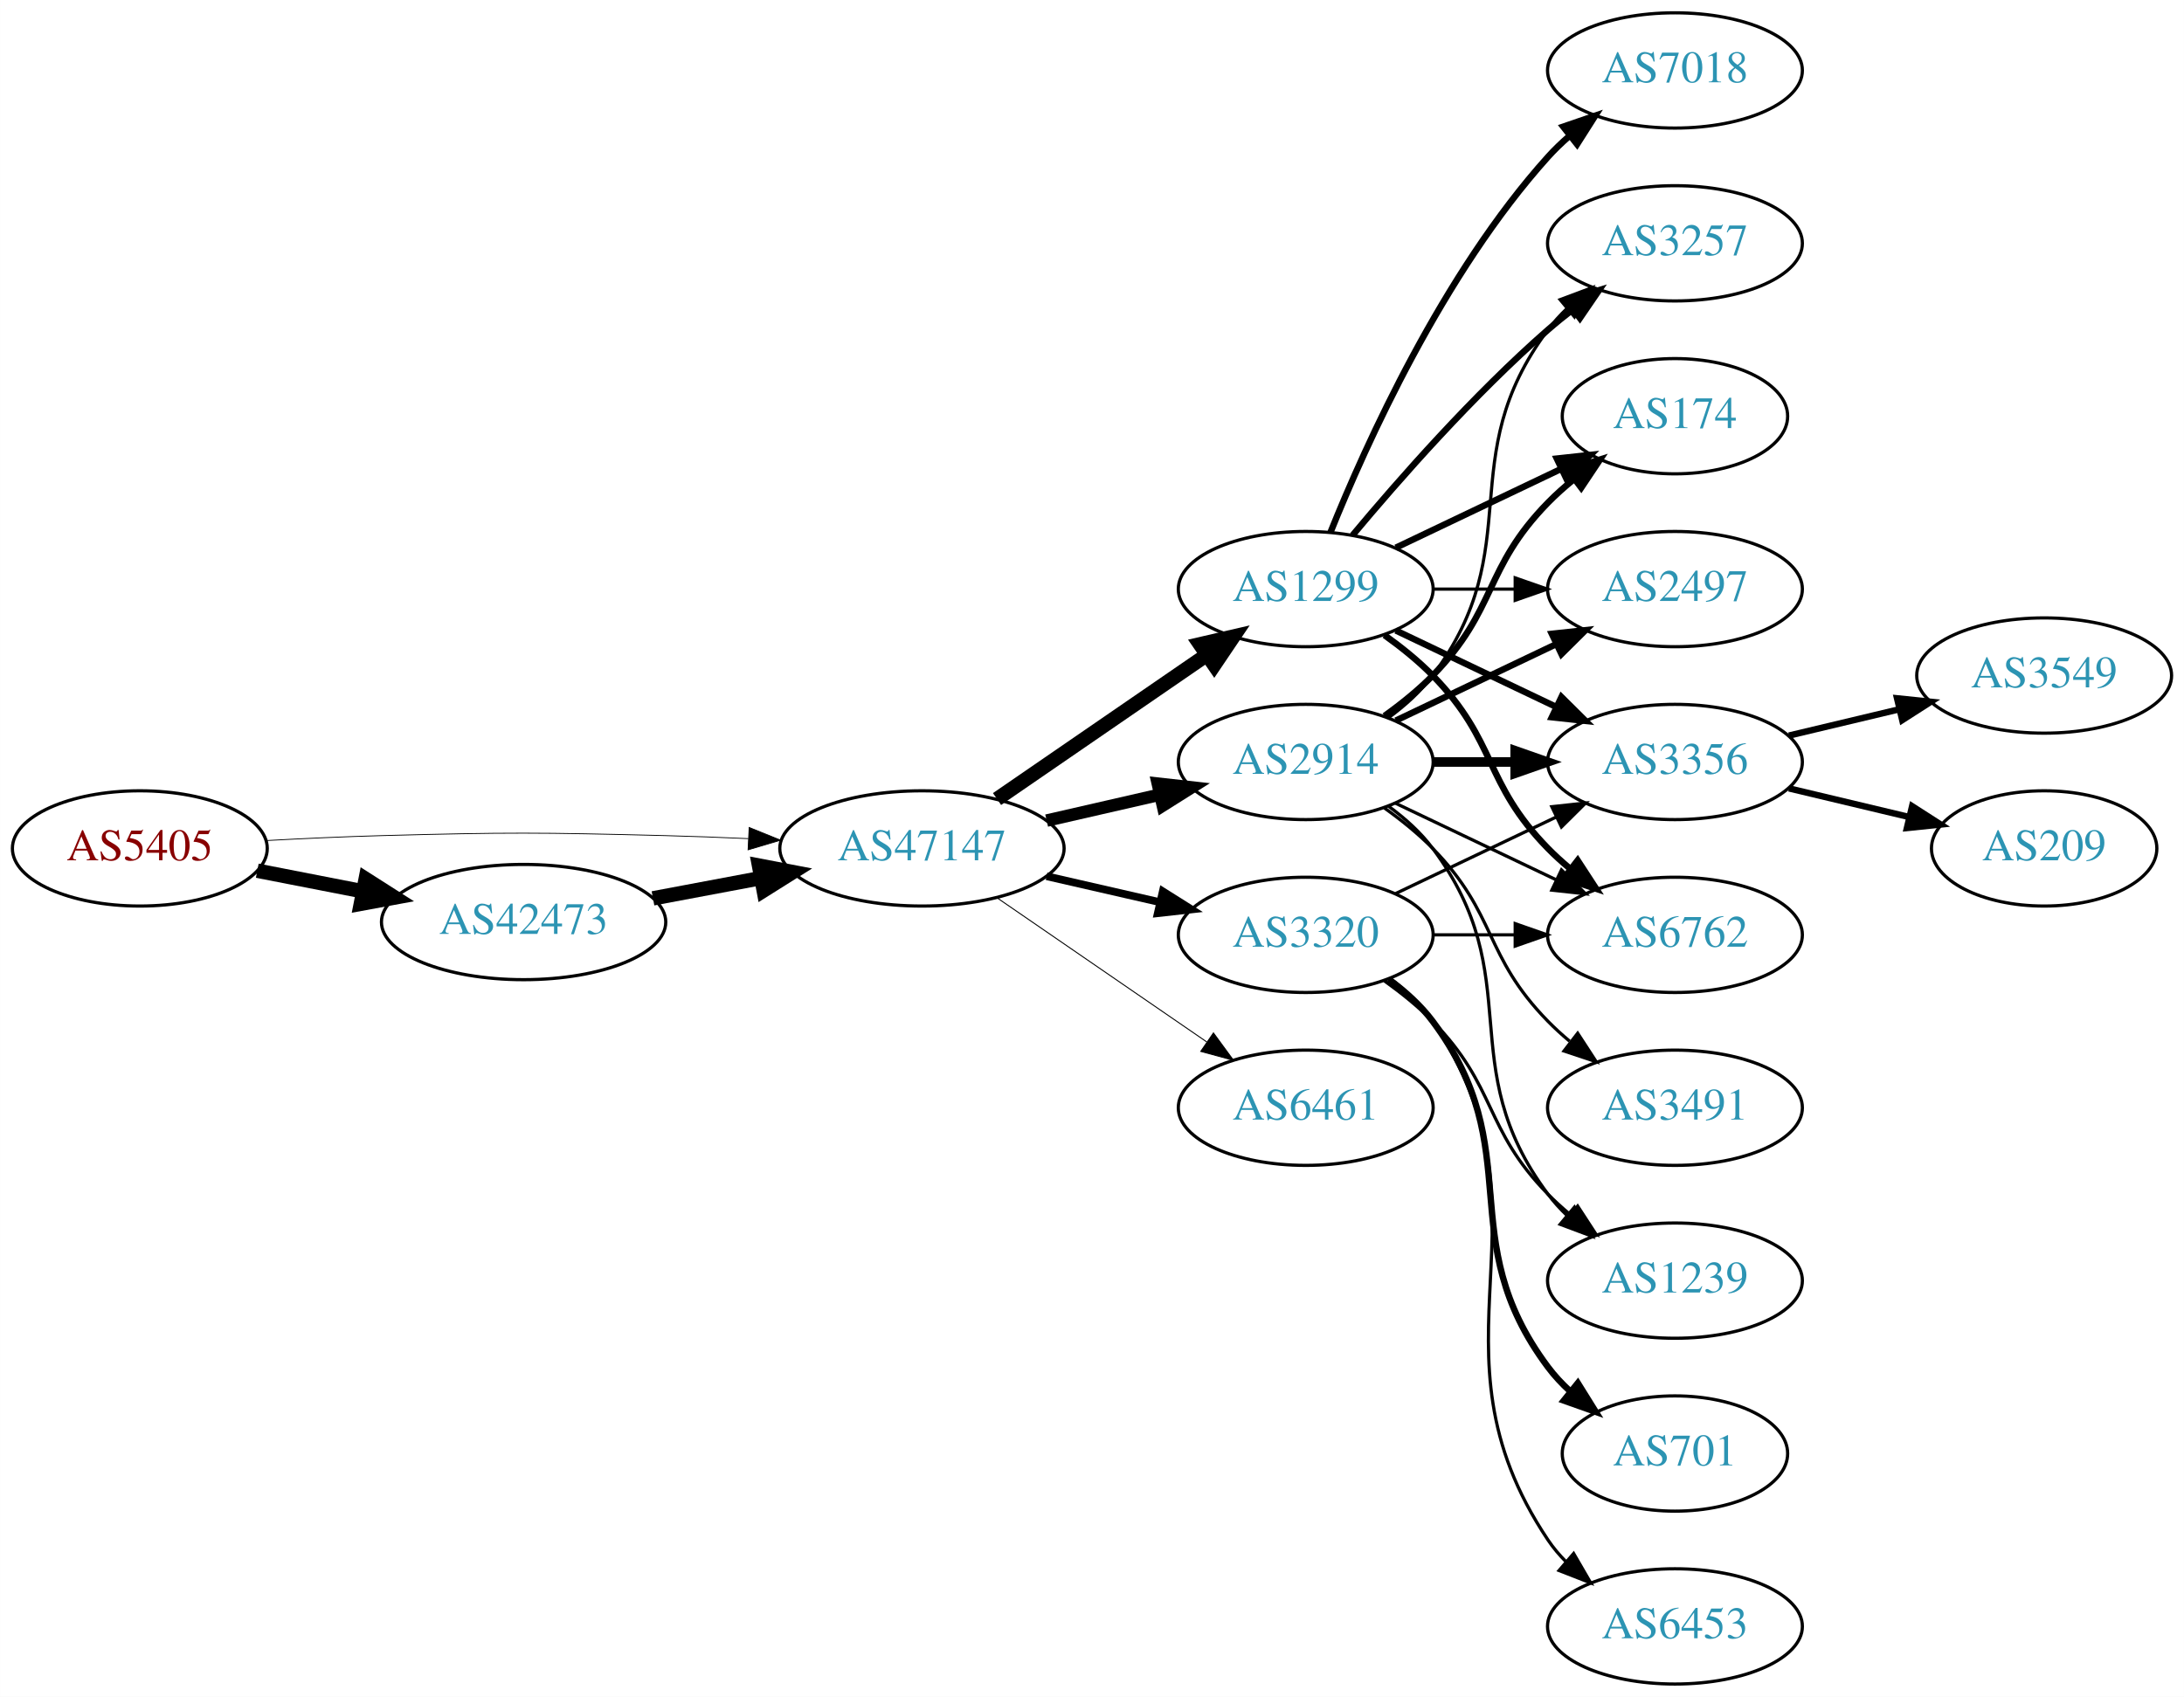
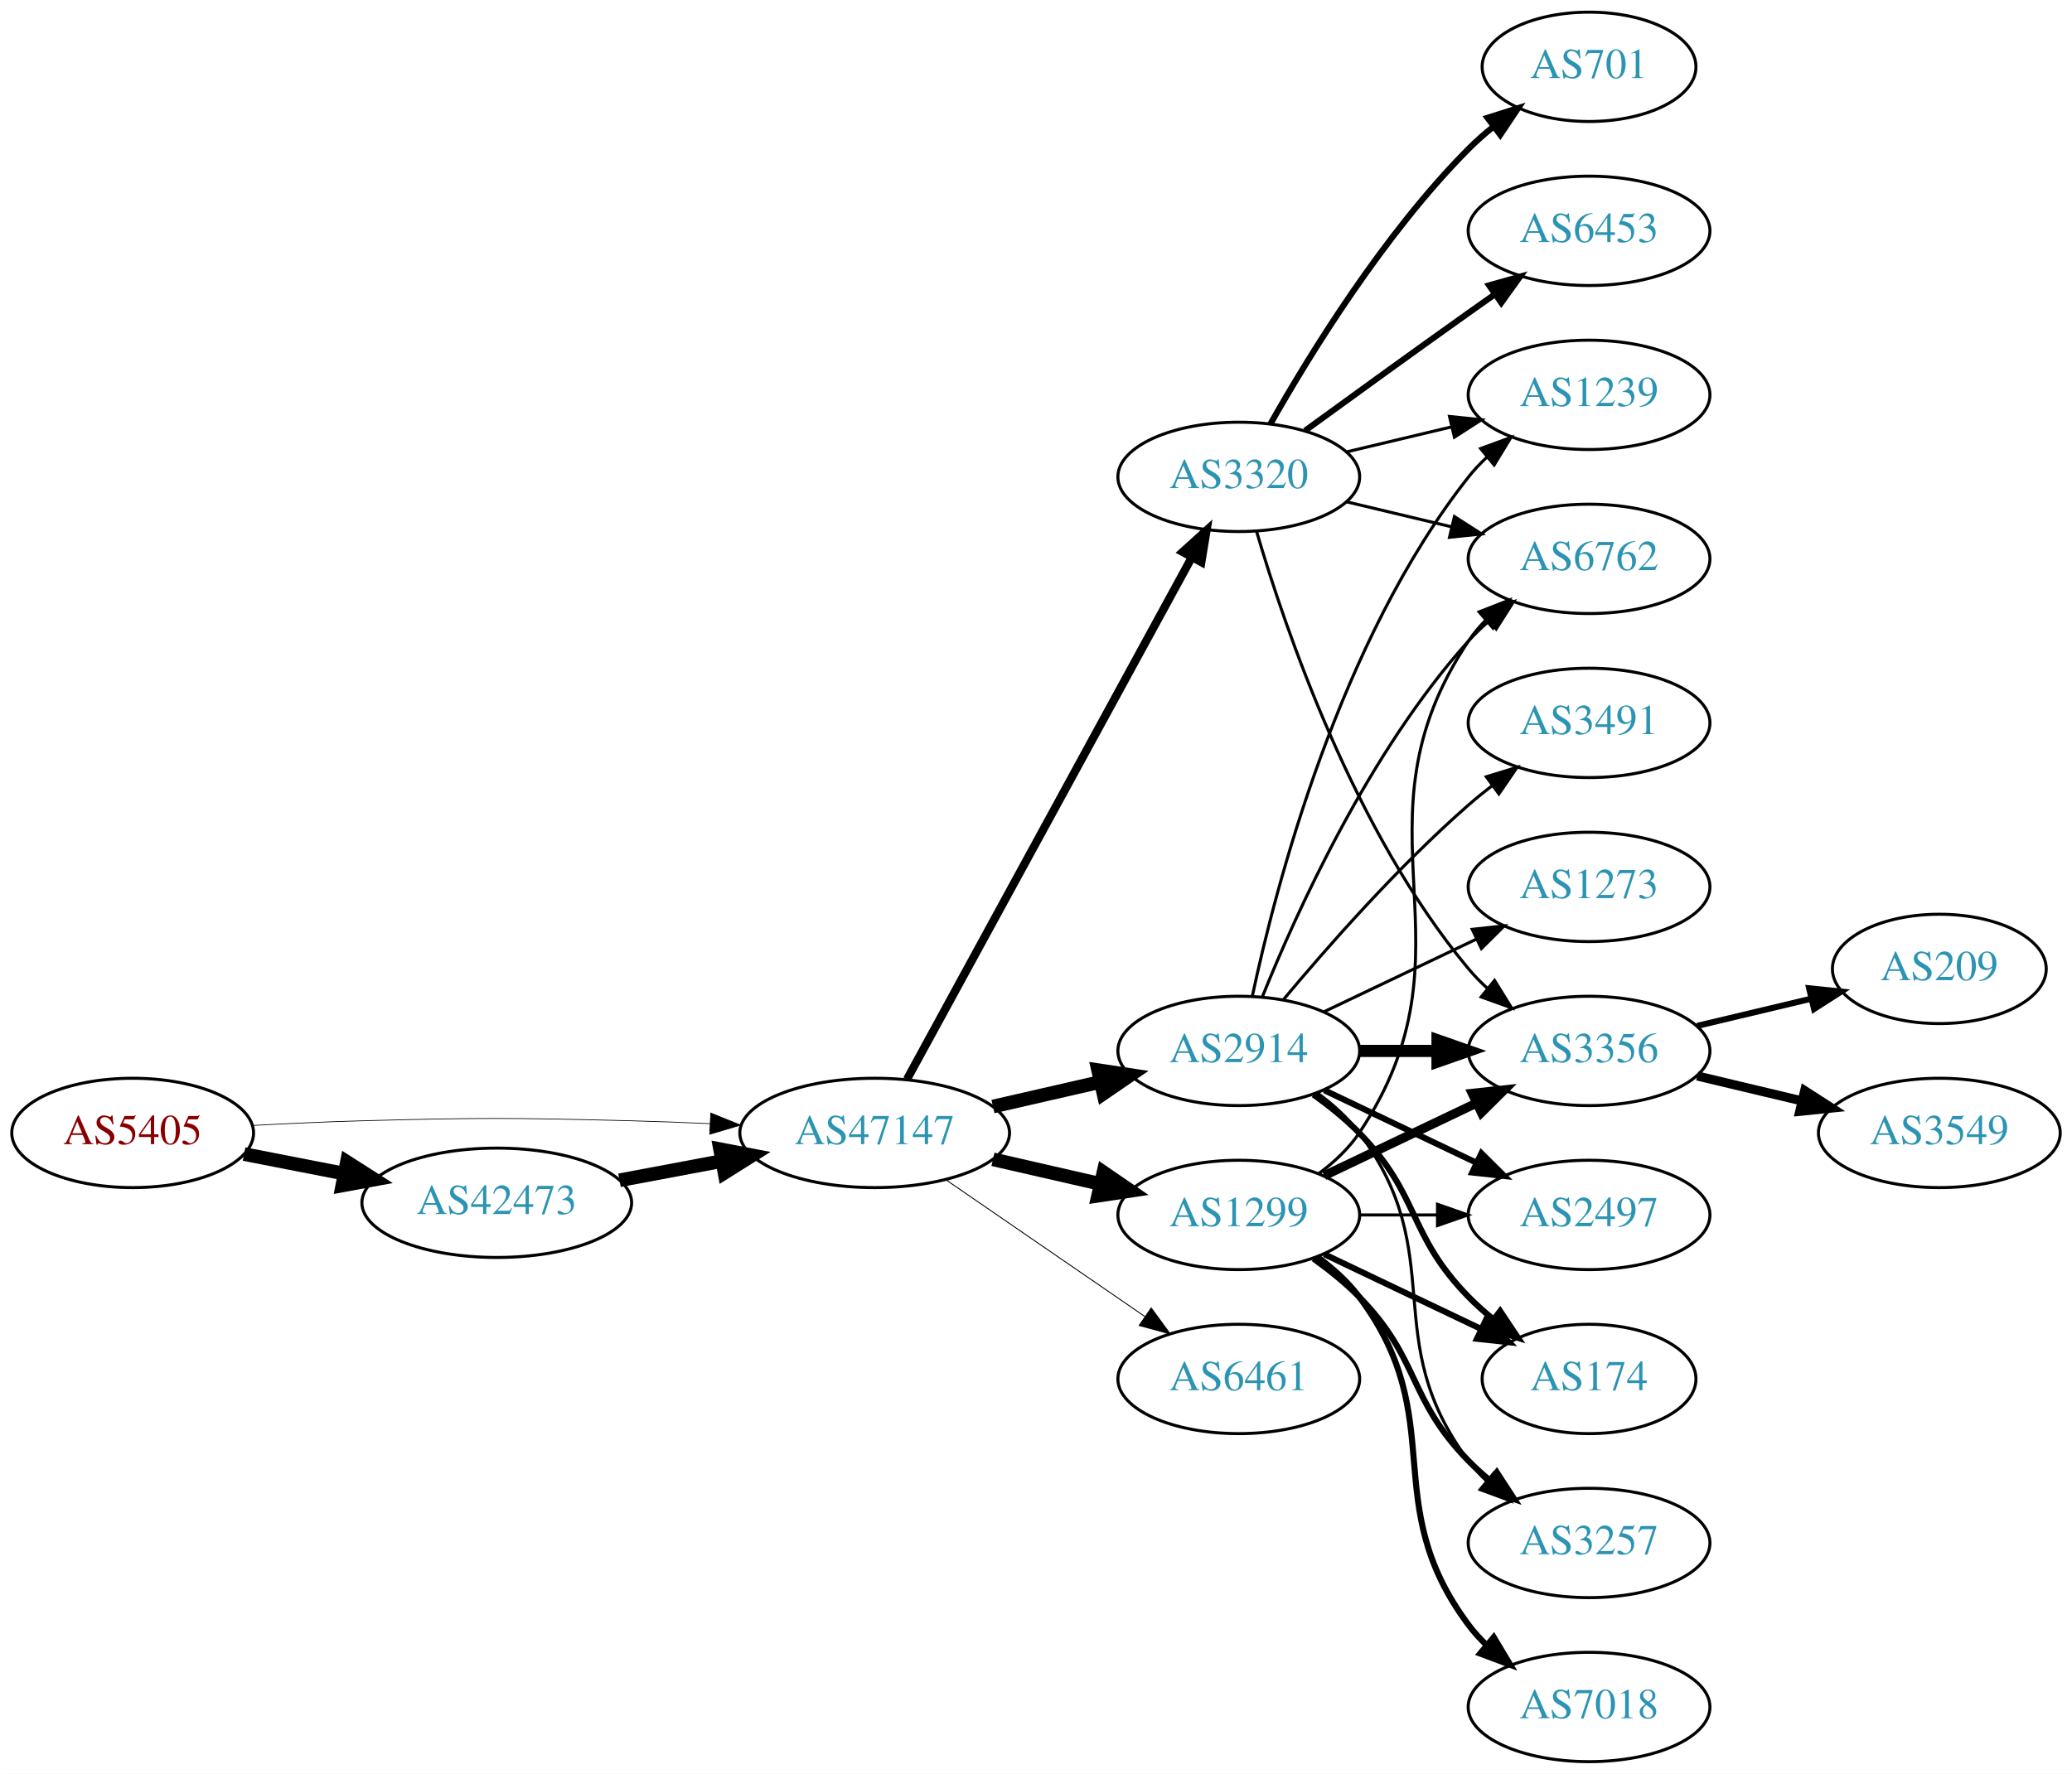
- <svg xmlns="http://www.w3.org/2000/svg" xmlns:xlink="http://www.w3.org/1999/xlink" width="682pt" height="530pt" viewBox="0.00 0.00 681.96 530.00">
-   <g id="graph0" class="graph" transform="scale(1 1) rotate(0) translate(4 526)">
-     <polygon fill="white" stroke="none" points="-4,4 -4,-526 677.956,-526 677.956,4 -4,4" />
+ <svg xmlns="http://www.w3.org/2000/svg" xmlns:xlink="http://www.w3.org/1999/xlink" width="682pt" height="584pt" viewBox="0.00 0.00 681.96 584.00">
+   <g id="graph0" class="graph" transform="scale(1 1) rotate(0) translate(4 580)">
+     <polygon fill="white" stroke="none" points="-4,4 -4,-580 677.956,-580 677.956,4 -4,4" />
    <g id="node1" class="node">
      <g id="a_node1">
        <a xlink:href="/asn/5405" xlink:title="AS5405 ~ CSO.net Internet Services GmbH [AT]">
-           <ellipse fill="#ffffff" stroke="black" cx="39.647" cy="-261" rx="39.794" ry="18" />
-           <text text-anchor="middle" x="39.647" y="-257.3" font-family="Times,serif" font-size="14.00" fill="#880000">AS5405</text>
+           <ellipse fill="#ffffff" stroke="black" cx="39.647" cy="-207" rx="39.794" ry="18" />
+           <text text-anchor="middle" x="39.647" y="-203.3" font-family="Times,serif" font-size="14.00" fill="#880000">AS5405</text>
        </a>
      </g>
    </g>
    <g id="node2" class="node">
      <g id="a_node2">
        <a xlink:href="/asn/42473" xlink:title="AS42473 ~ ANEXIA Internetdienstleistungs GmbH [AT]">
-           <ellipse fill="#ffffff" stroke="black" cx="159.489" cy="-238" rx="44.393" ry="18" />
-           <text text-anchor="middle" x="159.489" y="-234.3" font-family="Times,serif" font-size="14.00" fill="#2c94b3">AS42473</text>
+           <ellipse fill="#ffffff" stroke="black" cx="159.489" cy="-184" rx="44.393" ry="18" />
+           <text text-anchor="middle" x="159.489" y="-180.3" font-family="Times,serif" font-size="14.00" fill="#2c94b3">AS42473</text>
        </a>
      </g>
    </g>
    <g id="edge1" class="edge">
-       <path fill="none" stroke="black" stroke-width="4.5" d="M76.323,-254.037C86.696,-252.012 98.214,-249.764 109.264,-247.608" />
-       <polygon fill="black" stroke="black" stroke-width="4.5" points="110.173,-251.442 119.234,-245.662 108.665,-243.713 110.173,-251.442" />
+       <path fill="none" stroke="black" stroke-width="4.5" d="M76.323,-200.037C86.696,-198.012 98.214,-195.764 109.264,-193.608" />
+       <polygon fill="black" stroke="black" stroke-width="4.5" points="110.173,-197.442 119.234,-191.662 108.665,-189.713 110.173,-197.442" />
    </g>
    <g id="node3" class="node">
      <g id="a_node3">
        <a xlink:href="/asn/47147" xlink:title="AS47147 ~ ANEXIA Internetdienstleistungs GmbH [AT]">
-           <ellipse fill="#ffffff" stroke="black" cx="283.881" cy="-261" rx="44.393" ry="18" />
-           <text text-anchor="middle" x="283.881" y="-257.3" font-family="Times,serif" font-size="14.00" fill="#2c94b3">AS47147</text>
+           <ellipse fill="#ffffff" stroke="black" cx="283.881" cy="-207" rx="44.393" ry="18" />
+           <text text-anchor="middle" x="283.881" y="-203.3" font-family="Times,serif" font-size="14.00" fill="#2c94b3">AS47147</text>
        </a>
      </g>
    </g>
    <g id="edge2" class="edge">
-       <path fill="none" stroke="black" stroke-width="0.257" d="M78.989,-263.449C90.642,-264.087 103.487,-264.684 115.293,-265 154.564,-266.051 164.412,-265.991 203.685,-265 212.093,-264.788 220.998,-264.449 229.685,-264.056" />
-       <polygon fill="black" stroke="black" stroke-width="0.257" points="229.917,-267.549 239.739,-263.575 229.582,-260.557 229.917,-267.549" />
+       <path fill="none" stroke="black" stroke-width="0.237" d="M78.989,-209.449C90.642,-210.087 103.487,-210.684 115.293,-211 154.564,-212.051 164.412,-211.991 203.685,-211 212.093,-210.788 220.998,-210.449 229.685,-210.056" />
+       <polygon fill="black" stroke="black" stroke-width="0.237" points="229.917,-213.549 239.739,-209.575 229.582,-206.557 229.917,-213.549" />
    </g>
    <g id="edge3" class="edge">
-       <path fill="none" stroke="black" stroke-width="4.5" d="M199.888,-245.404C210.589,-247.415 222.312,-249.618 233.489,-251.718" />
-       <polygon fill="black" stroke="black" stroke-width="4.5" points="233,-255.633 243.556,-253.61 234.455,-247.893 233,-255.633" />
+       <path fill="none" stroke="black" stroke-width="4.5" d="M199.888,-191.404C210.589,-193.415 222.312,-195.618 233.489,-197.718" />
+       <polygon fill="black" stroke="black" stroke-width="4.5" points="233,-201.633 243.556,-199.61 234.455,-193.893 233,-201.633" />
    </g>
    <g id="node4" class="node">
      <g id="a_node4">
-         <a xlink:href="/asn/2914" xlink:title="AS2914 ~ NTT America, Inc. [US]">
-           <ellipse fill="#ffffff" stroke="black" cx="403.724" cy="-288" rx="39.794" ry="18" />
-           <text text-anchor="middle" x="403.724" y="-284.3" font-family="Times,serif" font-size="14.00" fill="#2c94b3">AS2914</text>
+         <a xlink:href="/asn/1299" xlink:title="AS1299 ~ Telia Carrier [EU]">
+           <ellipse fill="#ffffff" stroke="black" cx="403.724" cy="-180" rx="39.794" ry="18" />
+           <text text-anchor="middle" x="403.724" y="-176.3" font-family="Times,serif" font-size="14.00" fill="#2c94b3">AS1299</text>
        </a>
      </g>
    </g>
    <g id="edge4" class="edge">
-       <path fill="none" stroke="black" stroke-width="3.9" d="M322.816,-269.692C334.057,-272.267 346.469,-275.111 358.092,-277.774" />
-       <polygon fill="black" stroke="black" stroke-width="3.9" points="357.525,-281.235 368.054,-280.057 359.088,-274.412 357.525,-281.235" />
+       <path fill="none" stroke="black" stroke-width="4.5" d="M322.816,-198.308C334.057,-195.733 346.469,-192.889 358.092,-190.226" />
+       <polygon fill="black" stroke="black" stroke-width="4.5" points="359.186,-194.015 368.054,-187.943 357.427,-186.339 359.186,-194.015" />
    </g>
    <g id="node5" class="node">
      <g id="a_node5">
-         <a xlink:href="/asn/1299" xlink:title="AS1299 ~ Telia Carrier [EU]">
-           <ellipse fill="#ffffff" stroke="black" cx="403.724" cy="-342" rx="39.794" ry="18" />
-           <text text-anchor="middle" x="403.724" y="-338.3" font-family="Times,serif" font-size="14.00" fill="#2c94b3">AS1299</text>
+         <a xlink:href="/asn/3320" xlink:title="AS3320 ~ DTAG [DE]">
+           <ellipse fill="#ffffff" stroke="black" cx="403.724" cy="-423" rx="39.794" ry="18" />
+           <text text-anchor="middle" x="403.724" y="-419.3" font-family="Times,serif" font-size="14.00" fill="#2c94b3">AS3320</text>
        </a>
      </g>
    </g>
    <g id="edge5" class="edge">
-       <path fill="none" stroke="black" stroke-width="4.5" d="M307.324,-276.426C325.905,-289.198 352.466,-307.455 372.846,-321.463" />
-       <polygon fill="black" stroke="black" stroke-width="4.5" points="370.689,-324.758 381.16,-327.178 375.149,-318.269 370.689,-324.758" />
+       <path fill="none" stroke="black" stroke-width="2.7" d="M294.525,-224.676C315.206,-262.584 363.919,-351.873 388.298,-396.559" />
+       <polygon fill="black" stroke="black" stroke-width="2.7" points="385.25,-398.28 393.112,-405.383 391.395,-394.928 385.25,-398.28" />
    </g>
    <g id="node6" class="node">
      <g id="a_node6">
-         <a xlink:href="/asn/3320" xlink:title="AS3320 ~ DTAG [DE]">
+         <a xlink:href="/asn/2914" xlink:title="AS2914 ~ NTT America, Inc. [US]">
          <ellipse fill="#ffffff" stroke="black" cx="403.724" cy="-234" rx="39.794" ry="18" />
-           <text text-anchor="middle" x="403.724" y="-230.3" font-family="Times,serif" font-size="14.00" fill="#2c94b3">AS3320</text>
+           <text text-anchor="middle" x="403.724" y="-230.3" font-family="Times,serif" font-size="14.00" fill="#2c94b3">AS2914</text>
        </a>
      </g>
    </g>
    <g id="edge6" class="edge">
-       <path fill="none" stroke="black" stroke-width="2.4" d="M322.816,-252.308C334.057,-249.733 346.469,-246.889 358.092,-244.226" />
-       <polygon fill="black" stroke="black" stroke-width="2.4" points="359.088,-247.588 368.054,-241.943 357.525,-240.765 359.088,-247.588" />
+       <path fill="none" stroke="black" stroke-width="4.5" d="M322.816,-215.692C334.057,-218.267 346.469,-221.111 358.092,-223.774" />
+       <polygon fill="black" stroke="black" stroke-width="4.5" points="357.427,-227.661 368.054,-226.057 359.186,-219.985 357.427,-227.661" />
    </g>
    <g id="node7" class="node">
      <g id="a_node7">
        <a xlink:href="/asn/6461" xlink:title="AS6461 ~ Zayo Bandwidth [US]">
-           <ellipse fill="#ffffff" stroke="black" cx="403.724" cy="-180" rx="39.794" ry="18" />
-           <text text-anchor="middle" x="403.724" y="-176.3" font-family="Times,serif" font-size="14.00" fill="#2c94b3">AS6461</text>
+           <ellipse fill="#ffffff" stroke="black" cx="403.724" cy="-126" rx="39.794" ry="18" />
+           <text text-anchor="middle" x="403.724" y="-122.3" font-family="Times,serif" font-size="14.00" fill="#2c94b3">AS6461</text>
        </a>
      </g>
    </g>
    <g id="edge7" class="edge">
-       <path fill="none" stroke="black" stroke-width="0.3" d="M307.324,-245.574C325.905,-232.802 352.466,-214.545 372.846,-200.537" />
-       <polygon fill="black" stroke="black" stroke-width="0.3" points="374.902,-203.371 381.16,-194.822 370.936,-197.602 374.902,-203.371" />
-     </g>
-     <g id="node8" class="node">
-       <g id="a_node8">
+       <path fill="none" stroke="black" stroke-width="0.3" d="M307.324,-191.574C325.905,-178.802 352.466,-160.545 372.846,-146.537" />
+       <polygon fill="black" stroke="black" stroke-width="0.3" points="374.902,-149.371 381.16,-140.822 370.936,-143.602 374.902,-149.371" />
+     </g>
+     <g id="node11" class="node">
+       <g id="a_node11">
        <a xlink:href="/asn/3356" xlink:title="AS3356 ~ Level 3 Parent, LLC [US]">
-           <ellipse fill="#ffffff" stroke="black" cx="519.017" cy="-288" rx="39.794" ry="18" />
-           <text text-anchor="middle" x="519.017" y="-284.3" font-family="Times,serif" font-size="14.00" fill="#2c94b3">AS3356</text>
-         </a>
-       </g>
-     </g>
-     <g id="edge15" class="edge">
-       <path fill="none" stroke="black" stroke-width="3" d="M443.396,-288C451.599,-288 460.363,-288 468.895,-288" />
-       <polygon fill="black" stroke="black" stroke-width="3" points="469.134,-291.5 479.134,-288 469.134,-284.5 469.134,-291.5" />
-     </g>
-     <g id="node9" class="node">
-       <g id="a_node9">
-         <a xlink:href="/asn/3257" xlink:title="AS3257 ~ GTT [DE]">
-           <ellipse fill="#ffffff" stroke="black" cx="519.017" cy="-450" rx="39.794" ry="18" />
-           <text text-anchor="middle" x="519.017" y="-446.3" font-family="Times,serif" font-size="14.00" fill="#2c94b3">AS3257</text>
-         </a>
-       </g>
-     </g>
-     <g id="edge20" class="edge">
-       <path fill="none" stroke="black" d="M429.655,-301.882C434.731,-305.611 439.649,-310.016 443.37,-315 473.642,-355.542 449.099,-382.458 479.37,-423 481.115,-425.336 483.122,-427.545 485.285,-429.617" />
-       <polygon fill="black" stroke="black" points="483.163,-432.405 493.086,-436.118 487.645,-427.027 483.163,-432.405" />
-     </g>
-     <g id="node10" class="node">
-       <g id="a_node10">
-         <a xlink:href="/asn/174" xlink:title="AS174 ~ Cogent Communications [US]">
-           <ellipse fill="#ffffff" stroke="black" cx="519.017" cy="-396" rx="35.194" ry="18" />
-           <text text-anchor="middle" x="519.017" y="-392.3" font-family="Times,serif" font-size="14.00" fill="#2c94b3">AS174</text>
-         </a>
-       </g>
-     </g>
-     <g id="edge18" class="edge">
-       <path fill="none" stroke="black" stroke-width="2" d="M428.318,-302.389C433.574,-306.148 438.906,-310.437 443.37,-315 463.543,-335.617 459.198,-348.383 479.37,-369 481.849,-371.534 484.596,-373.983 487.448,-376.304" />
-       <polygon fill="black" stroke="black" stroke-width="2" points="485.54,-379.248 495.634,-382.468 489.751,-373.657 485.54,-379.248" />
+           <ellipse fill="#ffffff" stroke="black" cx="519.017" cy="-234" rx="39.794" ry="18" />
+           <text text-anchor="middle" x="519.017" y="-230.3" font-family="Times,serif" font-size="14.00" fill="#2c94b3">AS3356</text>
+         </a>
+       </g>
+     </g>
+     <g id="edge23" class="edge">
+       <path fill="none" stroke="black" stroke-width="3" d="M431.86,-192.934C446.854,-200.081 465.675,-209.052 481.898,-216.785" />
+       <polygon fill="black" stroke="black" stroke-width="3" points="480.569,-220.028 491.102,-221.171 483.581,-213.709 480.569,-220.028" />
    </g>
    <g id="node12" class="node">
      <g id="a_node12">
        <a xlink:href="/asn/6762" xlink:title="AS6762 ~ TELECOM ITALIA SPARKLE S.p.A. [IT]">
-           <ellipse fill="#ffffff" stroke="black" cx="519.017" cy="-234" rx="39.794" ry="18" />
-           <text text-anchor="middle" x="519.017" y="-230.3" font-family="Times,serif" font-size="14.00" fill="#2c94b3">AS6762</text>
-         </a>
-       </g>
-     </g>
-     <g id="edge19" class="edge">
-       <path fill="none" stroke="black" d="M431.86,-275.066C446.854,-267.919 465.675,-258.948 481.898,-251.215" />
-       <polygon fill="black" stroke="black" points="483.581,-254.291 491.102,-246.829 480.569,-247.972 483.581,-254.291" />
+           <ellipse fill="#ffffff" stroke="black" cx="519.017" cy="-396" rx="39.794" ry="18" />
+           <text text-anchor="middle" x="519.017" y="-392.3" font-family="Times,serif" font-size="14.00" fill="#2c94b3">AS6762</text>
+         </a>
+       </g>
+     </g>
+     <g id="edge26" class="edge">
+       <path fill="none" stroke="black" d="M430.043,-193.607C435.099,-197.351 439.91,-201.831 443.37,-207 484.395,-268.294 438.346,-307.706 479.37,-369 480.992,-371.423 482.911,-373.695 485.013,-375.81" />
+       <polygon fill="black" stroke="black" points="482.826,-378.546 492.698,-382.393 487.38,-373.229 482.826,-378.546" />
    </g>
    <g id="node13" class="node">
      <g id="a_node13">
        <a xlink:href="/asn/2497" xlink:title="AS2497 ~ Internet Initiative Japan Inc. [JP]">
-           <ellipse fill="#ffffff" stroke="black" cx="519.017" cy="-342" rx="39.794" ry="18" />
-           <text text-anchor="middle" x="519.017" y="-338.3" font-family="Times,serif" font-size="14.00" fill="#2c94b3">AS2497</text>
-         </a>
-       </g>
-     </g>
-     <g id="edge16" class="edge">
-       <path fill="none" stroke="black" stroke-width="2" d="M431.86,-300.934C446.854,-308.081 465.675,-317.052 481.898,-324.785" />
-       <polygon fill="black" stroke="black" stroke-width="2" points="480.569,-328.028 491.102,-329.171 483.581,-321.709 480.569,-328.028" />
+           <ellipse fill="#ffffff" stroke="black" cx="519.017" cy="-180" rx="39.794" ry="18" />
+           <text text-anchor="middle" x="519.017" y="-176.3" font-family="Times,serif" font-size="14.00" fill="#2c94b3">AS2497</text>
+         </a>
+       </g>
+     </g>
+     <g id="edge28" class="edge">
+       <path fill="none" stroke="black" d="M443.396,-180C451.599,-180 460.363,-180 468.895,-180" />
+       <polygon fill="black" stroke="black" points="469.134,-183.5 479.134,-180 469.134,-176.5 469.134,-183.5" />
    </g>
    <g id="node14" class="node">
      <g id="a_node14">
+         <a xlink:href="/asn/174" xlink:title="AS174 ~ Cogent Communications [US]">
+           <ellipse fill="#ffffff" stroke="black" cx="519.017" cy="-126" rx="35.194" ry="18" />
+           <text text-anchor="middle" x="519.017" y="-122.3" font-family="Times,serif" font-size="14.00" fill="#2c94b3">AS174</text>
+         </a>
+       </g>
+     </g>
+     <g id="edge27" class="edge">
+       <path fill="none" stroke="black" stroke-width="2" d="M431.86,-167.066C447.292,-159.71 466.778,-150.423 483.313,-142.541" />
+       <polygon fill="black" stroke="black" stroke-width="2" points="485.133,-145.551 492.654,-138.089 482.121,-139.232 485.133,-145.551" />
+     </g>
+     <g id="node17" class="node">
+       <g id="a_node17">
+         <a xlink:href="/asn/3257" xlink:title="AS3257 ~ GTT [DE]">
+           <ellipse fill="#ffffff" stroke="black" cx="519.017" cy="-72" rx="39.794" ry="18" />
+           <text text-anchor="middle" x="519.017" y="-68.3" font-family="Times,serif" font-size="14.00" fill="#2c94b3">AS3257</text>
+         </a>
+       </g>
+     </g>
+     <g id="edge25" class="edge">
+       <path fill="none" stroke="black" stroke-width="2" d="M428.318,-165.611C433.574,-161.852 438.906,-157.563 443.37,-153 463.543,-132.383 459.198,-119.617 479.37,-99 481.463,-96.861 483.746,-94.782 486.123,-92.79" />
+       <polygon fill="black" stroke="black" stroke-width="2" points="488.641,-95.268 494.423,-86.389 484.367,-89.725 488.641,-95.268" />
+     </g>
+     <g id="node20" class="node">
+       <g id="a_node20">
+         <a xlink:href="/asn/7018" xlink:title="AS7018 ~ AT&amp;T Services, Inc. [US]">
+           <ellipse fill="#ffffff" stroke="black" cx="519.017" cy="-18" rx="39.794" ry="18" />
+           <text text-anchor="middle" x="519.017" y="-14.3" font-family="Times,serif" font-size="14.00" fill="#2c94b3">AS7018</text>
+         </a>
+       </g>
+     </g>
+     <g id="edge24" class="edge">
+       <path fill="none" stroke="black" stroke-width="2" d="M429.655,-166.118C434.731,-162.389 439.649,-157.984 443.37,-153 473.642,-112.458 449.099,-85.542 479.37,-45 481.115,-42.664 483.122,-40.455 485.285,-38.383" />
+       <polygon fill="black" stroke="black" stroke-width="2" points="487.645,-40.973 493.086,-31.882 483.163,-35.595 487.645,-40.973" />
+     </g>
+     <g id="node8" class="node">
+       <g id="a_node8">
+         <a xlink:href="/asn/6453" xlink:title="AS6453 ~ TATA COMMUNICATIONS (AMERICA) INC [US]">
+           <ellipse fill="#ffffff" stroke="black" cx="519.017" cy="-504" rx="39.794" ry="18" />
+           <text text-anchor="middle" x="519.017" y="-500.3" font-family="Times,serif" font-size="14.00" fill="#2c94b3">AS6453</text>
+         </a>
+       </g>
+     </g>
+     <g id="edge8" class="edge">
+       <path fill="none" stroke="black" stroke-width="2" d="M425.572,-438.222C440.506,-449.091 461.12,-464.025 479.37,-477 482.191,-479.005 485.134,-481.085 488.082,-483.159" />
+       <polygon fill="black" stroke="black" stroke-width="2" points="486.109,-486.05 496.306,-488.926 490.128,-480.319 486.109,-486.05" />
+     </g>
+     <g id="node9" class="node">
+       <g id="a_node9">
        <a xlink:href="/asn/1239" xlink:title="AS1239 ~ Sprint [US]">
-           <ellipse fill="#ffffff" stroke="black" cx="519.017" cy="-126" rx="39.794" ry="18" />
-           <text text-anchor="middle" x="519.017" y="-122.3" font-family="Times,serif" font-size="14.00" fill="#2c94b3">AS1239</text>
-         </a>
-       </g>
+           <ellipse fill="#ffffff" stroke="black" cx="519.017" cy="-450" rx="39.794" ry="18" />
+           <text text-anchor="middle" x="519.017" y="-446.3" font-family="Times,serif" font-size="14.00" fill="#2c94b3">AS1239</text>
+         </a>
+       </g>
+     </g>
+     <g id="edge9" class="edge">
+       <path fill="none" stroke="black" d="M439.331,-431.248C450.202,-433.838 462.357,-436.735 473.799,-439.462" />
+       <polygon fill="black" stroke="black" points="473.082,-442.889 483.621,-441.803 474.705,-436.08 473.082,-442.889" />
+     </g>
+     <g id="node10" class="node">
+       <g id="a_node10">
+         <a xlink:href="/asn/701" xlink:title="AS701 ~ UUNET [US]">
+           <ellipse fill="#ffffff" stroke="black" cx="519.017" cy="-558" rx="35.194" ry="18" />
+           <text text-anchor="middle" x="519.017" y="-554.3" font-family="Times,serif" font-size="14.00" fill="#2c94b3">AS701</text>
+         </a>
+       </g>
+     </g>
+     <g id="edge10" class="edge">
+       <path fill="none" stroke="black" stroke-width="2" d="M414.184,-440.49C426.965,-463.096 451.398,-502.886 479.37,-531 481.871,-533.513 484.631,-535.949 487.492,-538.261" />
+       <polygon fill="black" stroke="black" stroke-width="2" points="485.591,-541.21 495.689,-544.413 489.793,-535.611 485.591,-541.21" />
+     </g>
+     <g id="edge11" class="edge">
+       <path fill="none" stroke="black" d="M409.598,-404.998C418.912,-373.156 441.728,-306.019 479.37,-261 481.241,-258.763 483.339,-256.626 485.565,-254.604" />
+       <polygon fill="black" stroke="black" points="487.912,-257.207 493.484,-248.196 483.509,-251.766 487.912,-257.207" />
+     </g>
+     <g id="edge12" class="edge">
+       <path fill="none" stroke="black" d="M439.331,-414.752C450.202,-412.162 462.357,-409.265 473.799,-406.538" />
+       <polygon fill="black" stroke="black" points="474.705,-409.92 483.621,-404.197 473.082,-403.111 474.705,-409.92" />
+     </g>
+     <g id="edge18" class="edge">
+       <path fill="none" stroke="black" d="M408.214,-252.16C415.845,-288.03 436.837,-369.155 479.37,-423 481.178,-425.288 483.23,-427.462 485.425,-429.51" />
+       <polygon fill="black" stroke="black" points="483.336,-432.323 493.285,-435.966 487.779,-426.914 483.336,-432.323" />
    </g>
    <g id="edge14" class="edge">
-       <path fill="none" stroke="black" d="M429.655,-274.118C434.731,-270.389 439.649,-265.984 443.37,-261 473.642,-220.458 449.099,-193.542 479.37,-153 481.115,-150.664 483.122,-148.455 485.285,-146.383" />
-       <polygon fill="black" stroke="black" points="487.645,-148.973 493.086,-139.882 483.163,-143.595 487.645,-148.973" />
+       <path fill="none" stroke="black" stroke-width="4" d="M443.396,-234C451.599,-234 460.363,-234 468.895,-234" />
+       <polygon fill="black" stroke="black" stroke-width="4" points="469.134,-237.5 479.134,-234 469.134,-230.5 469.134,-237.5" />
+     </g>
+     <g id="edge15" class="edge">
+       <path fill="none" stroke="black" d="M411.472,-251.787C422.523,-279.243 446.576,-332.578 479.37,-369 481.373,-371.224 483.591,-373.363 485.924,-375.397" />
+       <polygon fill="black" stroke="black" points="484.122,-378.433 494.143,-381.873 488.454,-372.935 484.122,-378.433" />
+     </g>
+     <g id="edge13" class="edge">
+       <path fill="none" stroke="black" stroke-width="2" d="M431.86,-221.066C446.854,-213.919 465.675,-204.948 481.898,-197.215" />
+       <polygon fill="black" stroke="black" stroke-width="2" points="483.581,-200.291 491.102,-192.829 480.569,-193.972 483.581,-200.291" />
+     </g>
+     <g id="edge16" class="edge">
+       <path fill="none" stroke="black" stroke-width="2" d="M428.318,-219.611C433.574,-215.852 438.906,-211.563 443.37,-207 463.543,-186.383 459.198,-173.617 479.37,-153 481.849,-150.466 484.596,-148.017 487.448,-145.696" />
+       <polygon fill="black" stroke="black" stroke-width="2" points="489.751,-148.343 495.634,-139.532 485.54,-142.752 489.751,-148.343" />
    </g>
    <g id="node15" class="node">
      <g id="a_node15">
        <a xlink:href="/asn/3491" xlink:title="AS3491 ~ PCCW Global, Inc. [US]">
-           <ellipse fill="#ffffff" stroke="black" cx="519.017" cy="-180" rx="39.794" ry="18" />
-           <text text-anchor="middle" x="519.017" y="-176.3" font-family="Times,serif" font-size="14.00" fill="#2c94b3">AS3491</text>
+           <ellipse fill="#ffffff" stroke="black" cx="519.017" cy="-342" rx="39.794" ry="18" />
+           <text text-anchor="middle" x="519.017" y="-338.3" font-family="Times,serif" font-size="14.00" fill="#2c94b3">AS3491</text>
        </a>
      </g>
    </g>
    <g id="edge17" class="edge">
-       <path fill="none" stroke="black" d="M428.318,-273.611C433.574,-269.852 438.906,-265.563 443.37,-261 463.543,-240.383 459.198,-227.617 479.37,-207 481.463,-204.861 483.746,-202.782 486.123,-200.79" />
-       <polygon fill="black" stroke="black" points="488.641,-203.268 494.423,-194.389 484.367,-197.725 488.641,-203.268" />
-     </g>
-     <g id="edge8" class="edge">
-       <path fill="none" stroke="black" stroke-width="2" d="M431.86,-329.066C446.854,-321.919 465.675,-312.948 481.898,-305.215" />
-       <polygon fill="black" stroke="black" stroke-width="2" points="483.581,-308.291 491.102,-300.829 480.569,-301.972 483.581,-308.291" />
-     </g>
-     <g id="edge9" class="edge">
-       <path fill="none" stroke="black" stroke-width="2" d="M418.354,-358.817C432.636,-375.929 456.183,-402.745 479.37,-423 481.836,-425.154 484.475,-427.294 487.172,-429.372" />
-       <polygon fill="black" stroke="black" stroke-width="2" points="485.197,-432.264 495.326,-435.37 489.345,-426.625 485.197,-432.264" />
-     </g>
-     <g id="edge10" class="edge">
-       <path fill="none" stroke="black" stroke-width="2" d="M431.86,-354.934C447.292,-362.29 466.778,-371.577 483.313,-379.459" />
-       <polygon fill="black" stroke="black" stroke-width="2" points="482.121,-382.768 492.654,-383.911 485.133,-376.449 482.121,-382.768" />
-     </g>
-     <g id="node11" class="node">
-       <g id="a_node11">
-         <a xlink:href="/asn/7018" xlink:title="AS7018 ~ AT&amp;T Services, Inc. [US]">
-           <ellipse fill="#ffffff" stroke="black" cx="519.017" cy="-504" rx="39.794" ry="18" />
-           <text text-anchor="middle" x="519.017" y="-500.3" font-family="Times,serif" font-size="14.00" fill="#2c94b3">AS7018</text>
-         </a>
-       </g>
-     </g>
-     <g id="edge11" class="edge">
-       <path fill="none" stroke="black" stroke-width="2" d="M411.472,-359.787C422.523,-387.243 446.576,-440.578 479.37,-477 481.373,-479.224 483.591,-481.363 485.924,-483.397" />
-       <polygon fill="black" stroke="black" stroke-width="2" points="484.122,-486.433 494.143,-489.873 488.454,-480.935 484.122,-486.433" />
-     </g>
-     <g id="edge12" class="edge">
-       <path fill="none" stroke="black" stroke-width="2" d="M428.318,-327.611C433.574,-323.852 438.906,-319.563 443.37,-315 463.543,-294.383 459.198,-281.617 479.37,-261 481.463,-258.861 483.746,-256.782 486.123,-254.79" />
-       <polygon fill="black" stroke="black" stroke-width="2" points="488.641,-257.268 494.423,-248.389 484.367,-251.725 488.641,-257.268" />
-     </g>
-     <g id="edge13" class="edge">
-       <path fill="none" stroke="black" d="M443.396,-342C451.599,-342 460.363,-342 468.895,-342" />
-       <polygon fill="black" stroke="black" points="469.134,-345.5 479.134,-342 469.134,-338.5 469.134,-345.5" />
-     </g>
-     <g id="edge25" class="edge">
+       <path fill="none" stroke="black" d="M418.354,-250.817C432.636,-267.929 456.183,-294.745 479.37,-315 481.836,-317.154 484.475,-319.294 487.172,-321.372" />
+       <polygon fill="black" stroke="black" points="485.197,-324.264 495.326,-327.37 489.345,-318.625 485.197,-324.264" />
+     </g>
+     <g id="node16" class="node">
+       <g id="a_node16">
+         <a xlink:href="/asn/1273" xlink:title="AS1273 ~ Vodafone Group PLC [EU]">
+           <ellipse fill="#ffffff" stroke="black" cx="519.017" cy="-288" rx="39.794" ry="18" />
+           <text text-anchor="middle" x="519.017" y="-284.3" font-family="Times,serif" font-size="14.00" fill="#2c94b3">AS1273</text>
+         </a>
+       </g>
+     </g>
+     <g id="edge19" class="edge">
      <path fill="none" stroke="black" d="M431.86,-246.934C446.854,-254.081 465.675,-263.052 481.898,-270.785" />
      <polygon fill="black" stroke="black" points="480.569,-274.028 491.102,-275.171 483.581,-267.709 480.569,-274.028" />
    </g>
-     <g id="edge26" class="edge">
-       <path fill="none" stroke="black" d="M443.396,-234C451.599,-234 460.363,-234 468.895,-234" />
-       <polygon fill="black" stroke="black" points="469.134,-237.5 479.134,-234 469.134,-230.5 469.134,-237.5" />
-     </g>
-     <g id="edge23" class="edge">
-       <path fill="none" stroke="black" d="M428.318,-219.611C433.574,-215.852 438.906,-211.563 443.37,-207 463.543,-186.383 459.198,-173.617 479.37,-153 481.463,-150.861 483.746,-148.782 486.123,-146.79" />
-       <polygon fill="black" stroke="black" points="488.641,-149.268 494.423,-140.389 484.367,-143.725 488.641,-149.268" />
+     <g id="edge20" class="edge">
+       <path fill="none" stroke="black" d="M429.655,-220.118C434.731,-216.389 439.649,-211.984 443.37,-207 473.642,-166.458 449.099,-139.542 479.37,-99 481.115,-96.664 483.122,-94.455 485.285,-92.383" />
+       <polygon fill="black" stroke="black" points="487.645,-94.973 493.086,-85.882 483.163,-89.595 487.645,-94.973" />
    </g>
    <g id="node18" class="node">
      <g id="a_node18">
-         <a xlink:href="/asn/701" xlink:title="AS701 ~ UUNET [US]">
-           <ellipse fill="#ffffff" stroke="black" cx="519.017" cy="-72" rx="35.194" ry="18" />
-           <text text-anchor="middle" x="519.017" y="-68.3" font-family="Times,serif" font-size="14.00" fill="#2c94b3">AS701</text>
-         </a>
-       </g>
-     </g>
-     <g id="edge24" class="edge">
-       <path fill="none" stroke="black" stroke-width="2" d="M429.655,-220.118C434.731,-216.389 439.649,-211.984 443.37,-207 473.642,-166.458 449.099,-139.542 479.37,-99 481.378,-96.311 483.734,-93.791 486.275,-91.454" />
-       <polygon fill="black" stroke="black" stroke-width="2" points="488.689,-94.004 494.291,-85.011 484.304,-88.548 488.689,-94.004" />
-     </g>
-     <g id="node19" class="node">
-       <g id="a_node19">
-         <a xlink:href="/asn/6453" xlink:title="AS6453 ~ TATA COMMUNICATIONS (AMERICA) INC [US]">
-           <ellipse fill="#ffffff" stroke="black" cx="519.017" cy="-18" rx="39.794" ry="18" />
-           <text text-anchor="middle" x="519.017" y="-14.3" font-family="Times,serif" font-size="14.00" fill="#2c94b3">AS6453</text>
-         </a>
-       </g>
-     </g>
-     <g id="edge27" class="edge">
-       <path fill="none" stroke="black" d="M430.043,-220.393C435.099,-216.649 439.91,-212.169 443.37,-207 484.395,-145.706 438.346,-106.294 479.37,-45 480.992,-42.577 482.911,-40.305 485.013,-38.19" />
-       <polygon fill="black" stroke="black" points="487.38,-40.771 492.698,-31.607 482.826,-35.454 487.38,-40.771" />
-     </g>
-     <g id="node16" class="node">
-       <g id="a_node16">
-         <a xlink:href="/asn/3549" xlink:title="AS3549 ~ Level 3 Parent, LLC [US]">
-           <ellipse fill="#ffffff" stroke="black" cx="634.31" cy="-315" rx="39.794" ry="18" />
-           <text text-anchor="middle" x="634.31" y="-311.3" font-family="Times,serif" font-size="14.00" fill="#2c94b3">AS3549</text>
-         </a>
-       </g>
-     </g>
-     <g id="edge21" class="edge">
-       <path fill="none" stroke="black" stroke-width="2" d="M554.624,-296.248C565.495,-298.838 577.65,-301.735 589.092,-304.462" />
-       <polygon fill="black" stroke="black" stroke-width="2" points="588.375,-307.889 598.914,-306.803 589.998,-301.08 588.375,-307.889" />
-     </g>
-     <g id="node17" class="node">
-       <g id="a_node17">
        <a xlink:href="/asn/209" xlink:title="AS209 ~ CenturyLink Communications, LLC [US]">
          <ellipse fill="#ffffff" stroke="black" cx="634.31" cy="-261" rx="35.194" ry="18" />
          <text text-anchor="middle" x="634.31" y="-257.3" font-family="Times,serif" font-size="14.00" fill="#2c94b3">AS209</text>
        </a>
      </g>
    </g>
+     <g id="edge21" class="edge">
+       <path fill="none" stroke="black" stroke-width="2" d="M554.624,-242.248C566.418,-245.058 579.723,-248.229 591.991,-251.153" />
+       <polygon fill="black" stroke="black" stroke-width="2" points="591.457,-254.624 601.996,-253.537 593.08,-247.814 591.457,-254.624" />
+     </g>
+     <g id="node19" class="node">
+       <g id="a_node19">
+         <a xlink:href="/asn/3549" xlink:title="AS3549 ~ Level 3 Parent, LLC [US]">
+           <ellipse fill="#ffffff" stroke="black" cx="634.31" cy="-207" rx="39.794" ry="18" />
+           <text text-anchor="middle" x="634.31" y="-203.3" font-family="Times,serif" font-size="14.00" fill="#2c94b3">AS3549</text>
+         </a>
+       </g>
+     </g>
    <g id="edge22" class="edge">
-       <path fill="none" stroke="black" stroke-width="2" d="M554.624,-279.752C566.418,-276.942 579.723,-273.771 591.991,-270.847" />
-       <polygon fill="black" stroke="black" stroke-width="2" points="593.08,-274.186 601.996,-268.463 591.457,-267.376 593.08,-274.186" />
+       <path fill="none" stroke="black" stroke-width="3" d="M554.624,-225.752C565.495,-223.162 577.65,-220.265 589.092,-217.538" />
+       <polygon fill="black" stroke="black" stroke-width="3" points="589.998,-220.92 598.914,-215.197 588.375,-214.111 589.998,-220.92" />
    </g>
  </g>
</svg>
